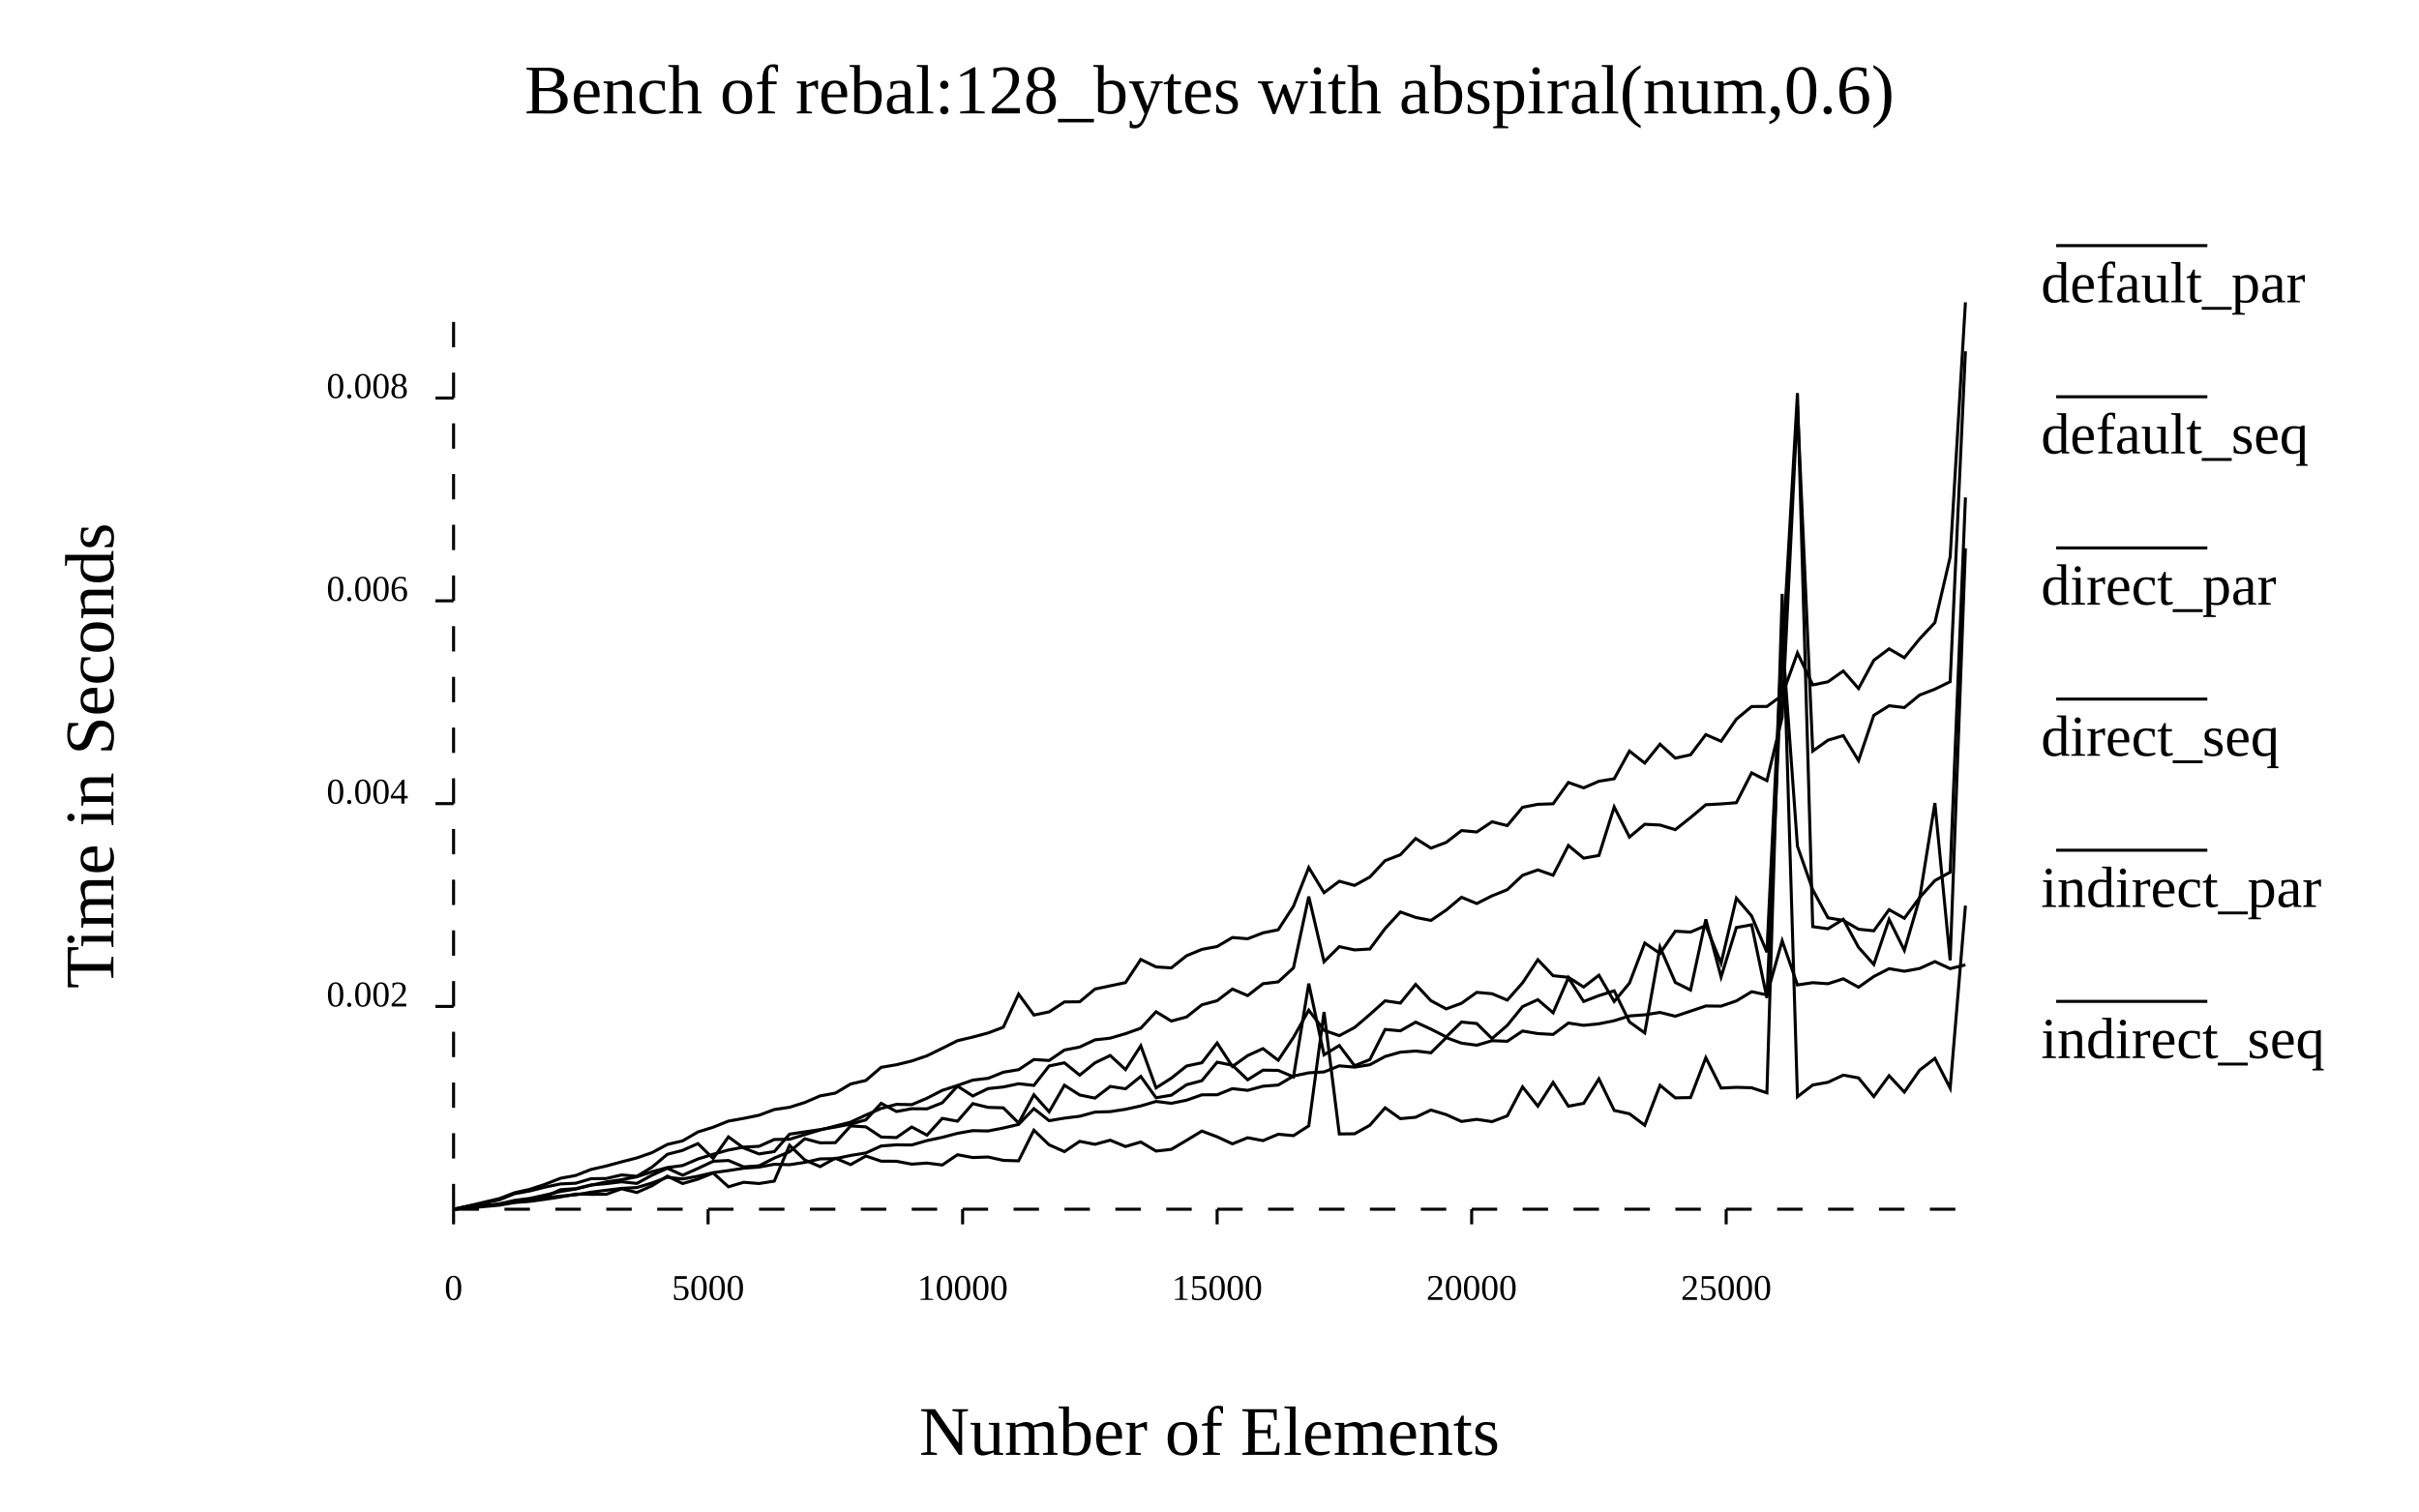
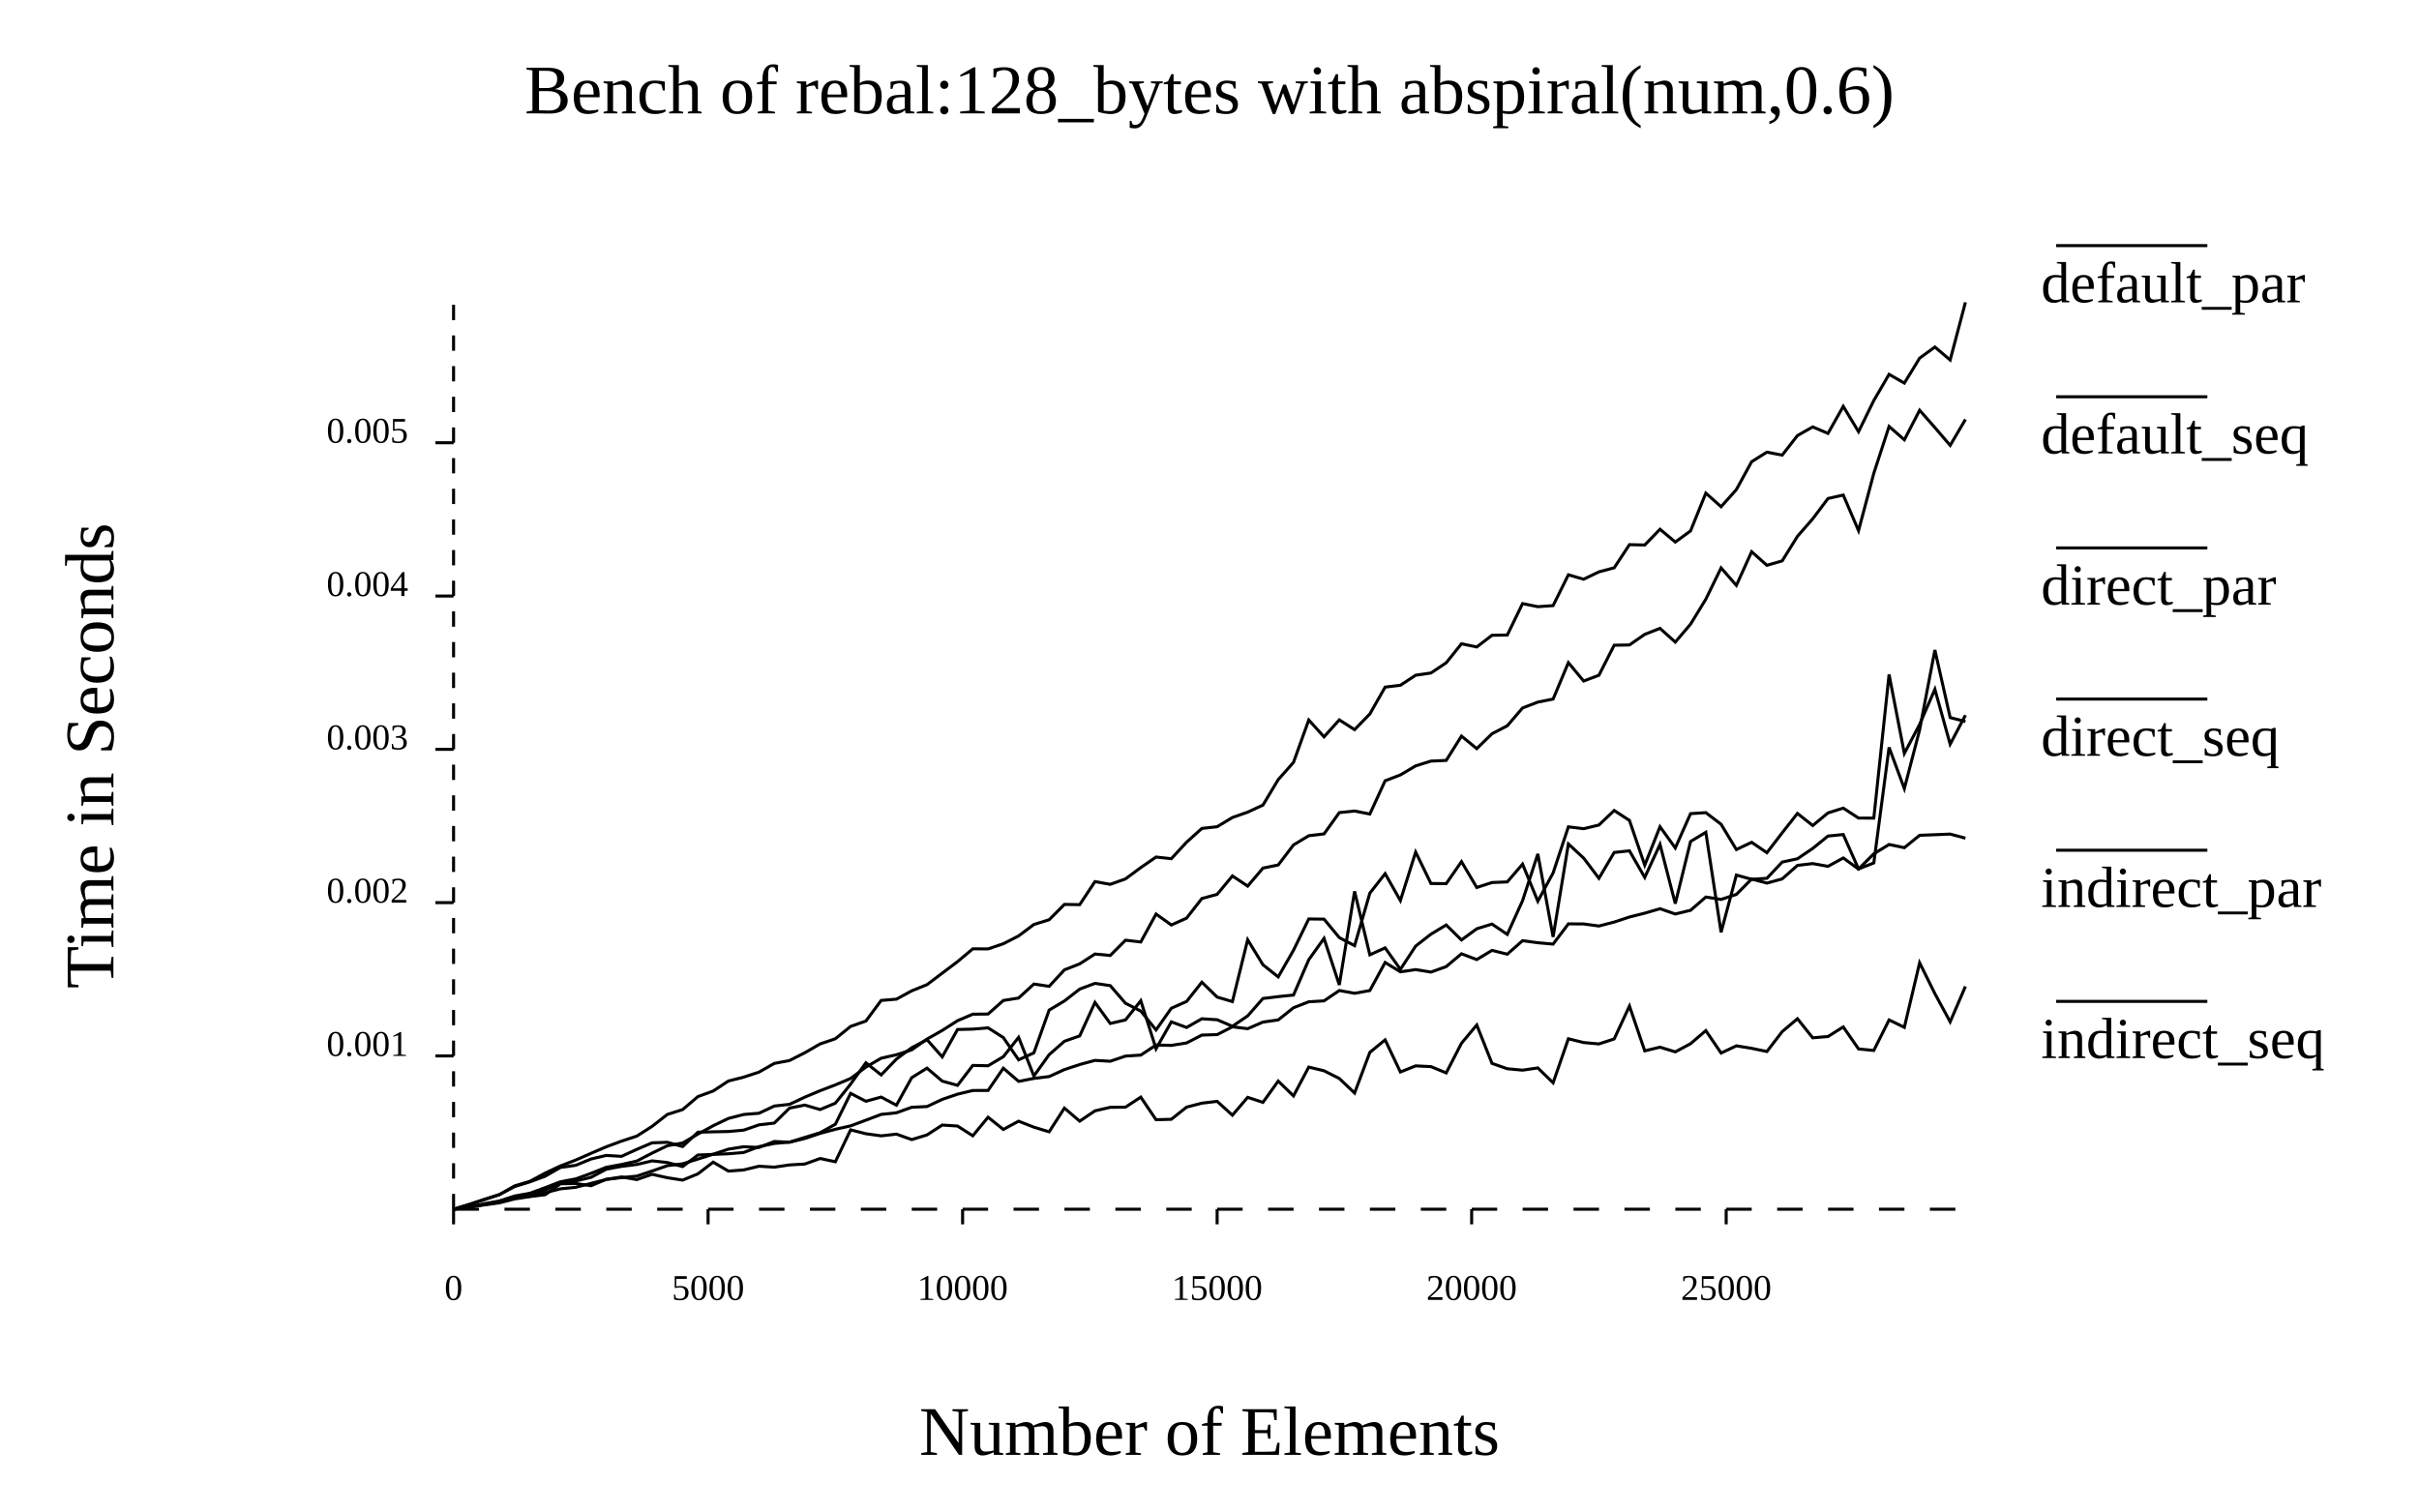
<svg xmlns="http://www.w3.org/2000/svg" width="800" class="poloto_background poloto" height="500" viewBox="0 0 800 500">
  <text class="poloto_text" alignment-baseline="middle" text-anchor="start" font-size="large" x="675" y="100">default_par</text>
  <line class="poloto0stroke poloto0legend" stroke="black" x1="680" x2="730" y1="81.25" y2="81.25" />
-   <path class="poloto0stroke" fill="none" stroke="black" d=" M 650 299.582 L 644.949 359.951 L 639.899 350.106 L 634.848 354.006 L 629.798 361.26 L 624.747 355.829 L 619.697 362.732 L 614.646 356.567 L 609.596 355.645 L 604.545 358.007 L 599.495 358.913 L 594.444 362.79 L 589.394 196.455 L 584.343 361.499 L 579.293 359.828 L 574.242 359.679 L 569.192 359.917 L 564.141 349.872 L 559.091 363.07 L 554.04 363.162 L 548.99 359.009 L 543.939 372.227 L 538.889 368.427 L 533.838 367.326 L 528.788 356.891 L 523.737 364.978 L 518.687 365.924 L 513.636 358.058 L 508.586 365.902 L 503.535 359.54 L 498.485 369.117 L 493.434 371.031 L 488.384 370.268 L 483.333 370.974 L 478.283 368.706 L 473.232 367.187 L 468.182 369.578 L 463.131 370.039 L 458.081 366.453 L 453.03 372.232 L 447.98 375.045 L 442.929 375.107 L 437.879 334.768 L 432.828 372.416 L 427.778 375.664 L 422.727 375.201 L 417.677 377.31 L 412.626 376.353 L 407.576 378.38 L 402.525 376.044 L 397.475 374.145 L 392.424 377.216 L 387.374 380.199 L 382.323 380.766 L 377.273 377.769 L 372.222 379.257 L 367.172 377.171 L 362.121 378.528 L 357.071 377.551 L 352.02 380.948 L 346.97 378.707 L 341.919 373.864 L 336.869 383.996 L 331.818 383.845 L 326.768 382.724 L 321.717 382.913 L 316.667 381.979 L 311.616 385.376 L 306.566 384.736 L 301.515 385.094 L 296.465 384.137 L 291.414 384.109 L 286.364 382.405 L 281.313 385.242 L 276.263 383.119 L 271.212 385.912 L 266.162 383.712 L 261.111 378.861 L 256.061 390.713 L 251.01 391.499 L 245.96 391.092 L 240.909 392.581 L 235.859 388.015 L 230.808 390.058 L 225.758 391.507 L 220.707 389.059 L 215.657 392.231 L 210.606 394.466 L 205.556 393.243 L 200.505 395.062 L 195.455 395.079 L 190.404 394.979 L 185.354 395.951 L 180.303 396.719 L 175.253 397.394 L 170.202 397.792 L 165.152 398.669 L 160.101 399.134 L 155.051 399.527 L 150 400" />
+   <path class="poloto0stroke" fill="none" stroke="black" d=" M 650 326.292 L 644.949 338.012 L 639.899 328.698 L 634.848 318.486 L 629.798 339.835 L 624.747 337.394 L 619.697 347.488 L 614.646 346.977 L 609.596 339.704 L 604.545 342.874 L 599.495 343.304 L 594.444 336.985 L 589.394 341.268 L 584.343 347.836 L 579.293 346.781 L 574.242 345.955 L 569.192 348.343 L 564.141 340.919 L 559.091 345.252 L 554.04 347.947 L 548.99 346.403 L 543.939 347.619 L 538.889 332.789 L 533.838 343.671 L 528.788 345.328 L 523.737 344.866 L 518.687 343.62 L 513.636 358.178 L 508.586 353.265 L 503.535 354.002 L 498.485 353.534 L 493.434 351.765 L 488.384 339.065 L 483.333 345.106 L 478.283 354.912 L 473.232 352.83 L 468.182 352.586 L 463.131 354.603 L 458.081 343.985 L 453.03 348.123 L 447.98 361.561 L 442.929 356.753 L 437.879 354.202 L 432.828 352.981 L 427.778 362.524 L 422.727 357.616 L 417.677 364.652 L 412.626 362.994 L 407.576 368.899 L 402.525 364.32 L 397.475 364.922 L 392.424 366.229 L 387.374 370.252 L 382.323 370.395 L 377.273 362.922 L 372.222 366.237 L 367.172 366.293 L 362.121 367.462 L 357.071 370.873 L 352.02 366.548 L 346.97 374.391 L 341.919 372.859 L 336.869 370.883 L 331.818 373.615 L 326.768 369.57 L 321.717 375.71 L 316.667 372.485 L 311.616 372.163 L 306.566 375.429 L 301.515 376.969 L 296.465 375.162 L 291.414 375.735 L 286.364 375.035 L 281.313 373.75 L 276.263 384.303 L 271.212 383.224 L 266.162 385.058 L 261.111 385.351 L 256.061 386.086 L 251.01 385.784 L 245.96 386.999 L 240.909 387.393 L 235.859 384.428 L 230.808 388.304 L 225.758 390.376 L 220.707 389.582 L 215.657 388.456 L 210.606 390.193 L 205.556 389.33 L 200.505 390.107 L 195.455 392.232 L 190.404 391.496 L 185.354 391.594 L 180.303 395.202 L 175.253 395.827 L 170.202 396.594 L 165.152 397.89 L 160.101 398.592 L 155.051 399.259 L 150 400" />
  <text class="poloto_text" alignment-baseline="middle" text-anchor="start" font-size="large" x="675" y="150">default_seq</text>
  <line class="poloto1stroke poloto1legend" stroke="black" x1="680" x2="730" y1="131.25" y2="131.25" />
-   <path class="poloto1stroke" fill="none" stroke="black" d=" M 650 319.164 L 644.949 320.421 L 639.899 318.085 L 634.848 320.362 L 629.798 321.279 L 624.747 320.43 L 619.697 323.017 L 614.646 326.579 L 609.596 323.782 L 604.545 325.412 L 599.495 325.063 L 594.444 325.81 L 589.394 311.202 L 584.343 329.096 L 579.293 328.049 L 574.242 331.092 L 569.192 332.827 L 564.141 332.771 L 559.091 334.479 L 554.04 336.165 L 548.99 334.901 L 543.939 335.693 L 538.889 336.065 L 533.838 337.646 L 528.788 338.665 L 523.737 339.177 L 518.687 338.421 L 513.636 342.186 L 508.586 341.901 L 503.535 341.06 L 498.485 344.442 L 493.434 344.26 L 488.384 345.748 L 483.333 345.067 L 478.283 343.251 L 473.232 348.249 L 468.182 347.671 L 463.131 348.044 L 458.081 349.476 L 453.03 352.209 L 447.98 353.004 L 442.929 352.562 L 437.879 354.586 L 432.828 354.881 L 427.778 355.94 L 422.727 358.919 L 417.677 359.313 L 412.626 360.677 L 407.576 360.114 L 402.525 362.146 L 397.475 362.157 L 392.424 363.931 L 387.374 364.975 L 382.323 364.348 L 377.273 365.836 L 372.222 366.942 L 367.172 367.72 L 362.121 367.879 L 357.071 369.25 L 352.02 369.867 L 346.97 370.715 L 341.919 366.739 L 336.869 371.956 L 331.818 373.132 L 326.768 374.12 L 321.717 374.012 L 316.667 374.893 L 311.616 376.224 L 306.566 377.296 L 301.515 378.755 L 296.465 378.701 L 291.414 379.084 L 286.364 381.388 L 281.313 382.22 L 276.263 383.268 L 271.212 383.357 L 266.162 384.505 L 261.111 385.279 L 256.061 385.132 L 251.01 386.07 L 245.96 386.441 L 240.909 387.221 L 235.859 387.907 L 230.808 389.086 L 225.758 389.994 L 220.707 389.426 L 215.657 391.313 L 210.606 392.825 L 205.556 393.105 L 200.505 393.724 L 195.455 394.369 L 190.404 395.261 L 185.354 395.664 L 180.303 396.181 L 175.253 397.209 L 170.202 397.651 L 165.152 398.42 L 160.101 398.844 L 155.051 399.542 L 150 400" />
+   <path class="poloto1stroke" fill="none" stroke="black" d=" M 650 277.264 L 644.949 275.909 L 639.899 276.12 L 634.848 276.312 L 629.798 280.405 L 624.747 279.356 L 619.697 282.428 L 614.646 287.48 L 609.596 283.81 L 604.545 286.577 L 599.495 285.667 L 594.444 286.266 L 589.394 290.739 L 584.343 292.125 L 579.293 290.779 L 574.242 295.863 L 569.192 297.525 L 564.141 296.741 L 559.091 301.12 L 554.04 302.347 L 548.99 300.599 L 543.939 302.07 L 538.889 303.343 L 533.838 305.011 L 528.788 306.32 L 523.737 305.638 L 518.687 305.611 L 513.636 312.303 L 508.586 311.853 L 503.535 311.175 L 498.485 315.636 L 493.434 314.377 L 488.384 317.421 L 483.333 315.505 L 478.283 319.744 L 473.232 321.557 L 468.182 320.74 L 463.131 321.47 L 458.081 318.379 L 453.03 327.667 L 447.98 328.574 L 442.929 327.656 L 437.879 331.077 L 432.828 331.382 L 427.778 333.351 L 422.727 337.379 L 417.677 338.096 L 412.626 340.285 L 407.576 339.657 L 402.525 342.243 L 397.475 342.394 L 392.424 344.994 L 387.374 345.812 L 382.323 345.682 L 377.273 349.02 L 372.222 349.348 L 367.172 351.05 L 362.121 350.774 L 357.071 352.141 L 352.02 353.807 L 346.97 356.115 L 341.919 356.731 L 336.869 357.712 L 331.818 353.353 L 326.768 360.713 L 321.717 360.729 L 316.667 361.945 L 311.616 363.659 L 306.566 366.04 L 301.515 366.28 L 296.465 368.101 L 291.414 368.639 L 286.364 370.545 L 281.313 372.427 L 276.263 373.561 L 271.212 374.92 L 266.162 376.611 L 261.111 377.842 L 256.061 377.592 L 251.01 379.574 L 245.96 379.333 L 240.909 380.128 L 235.859 381.804 L 230.808 383.411 L 225.758 384.974 L 220.707 385.593 L 215.657 387.369 L 210.606 389.049 L 205.556 389.543 L 200.505 390.161 L 195.455 391.453 L 190.404 392.749 L 185.354 393.255 L 180.303 394.525 L 175.253 395.723 L 170.202 396.101 L 165.152 397.731 L 160.101 398.421 L 155.051 399.295 L 150 400" />
  <text class="poloto_text" alignment-baseline="middle" text-anchor="start" font-size="large" x="675" y="200">direct_par</text>
  <line class="poloto2stroke poloto2legend" stroke="black" x1="680" x2="730" y1="181.25" y2="181.25" />
-   <path class="poloto2stroke" fill="none" stroke="black" d=" M 650 164.542 L 644.949 288.508 L 639.899 291.275 L 634.848 296.917 L 629.798 303.756 L 624.747 300.915 L 619.697 307.902 L 614.646 307.376 L 609.596 304.468 L 604.545 303.61 L 599.495 294.307 L 594.444 279.943 L 589.394 210.104 L 584.343 315.014 L 579.293 302.991 L 574.242 297.106 L 569.192 318.643 L 564.141 306.173 L 559.091 308.315 L 554.04 308.038 L 548.99 315.379 L 543.939 311.961 L 538.889 325.205 L 533.838 331.285 L 528.788 322.598 L 523.737 326.5 L 518.687 323.283 L 513.636 322.752 L 508.586 317.47 L 503.535 325.123 L 498.485 330.832 L 493.434 328.715 L 488.384 328.264 L 483.333 331.881 L 478.283 333.731 L 473.232 331.026 L 468.182 325.622 L 463.131 331.803 L 458.081 331.069 L 453.03 335.588 L 447.98 339.891 L 442.929 342.589 L 437.879 340.819 L 432.828 334.164 L 427.778 343.152 L 422.727 350.741 L 417.677 346.87 L 412.626 349.179 L 407.576 352.792 L 402.525 345.015 L 397.475 351.555 L 392.424 352.626 L 387.374 356.642 L 382.323 359.866 L 377.273 345.942 L 372.222 353.819 L 367.172 349.153 L 362.121 351.578 L 357.071 355.656 L 352.02 351.571 L 346.97 352.608 L 341.919 359.048 L 336.869 358.49 L 331.818 359.567 L 326.768 360.096 L 321.717 362.546 L 316.667 359.29 L 311.616 364.801 L 306.566 366.796 L 301.515 366.755 L 296.465 367.682 L 291.414 364.962 L 286.364 370.437 L 281.313 371.849 L 276.263 372.819 L 271.212 373.668 L 266.162 374.407 L 261.111 375.171 L 256.061 380.942 L 251.01 381.713 L 245.96 379.747 L 240.909 376.072 L 235.859 383.219 L 230.808 378.288 L 225.758 380.534 L 220.707 381.838 L 215.657 386.065 L 210.606 389.11 L 205.556 388.668 L 200.505 389.843 L 195.455 389.912 L 190.404 391.404 L 185.354 391.634 L 180.303 392.675 L 175.253 393.953 L 170.202 394.867 L 165.152 396.89 L 160.101 397.964 L 155.051 398.955 L 150 400" />
+   <path class="poloto2stroke" fill="none" stroke="black" d=" M 650 236.581 L 644.949 246.179 L 639.899 228.027 L 634.848 239.621 L 629.798 249.234 L 624.747 223.124 L 619.697 270.617 L 614.646 270.613 L 609.596 267.316 L 604.545 268.913 L 599.495 273.088 L 594.444 269.073 L 589.394 275.494 L 584.343 282.066 L 579.293 278.632 L 574.242 281.022 L 569.192 272.664 L 564.141 268.815 L 559.091 269.15 L 554.04 280.498 L 548.99 273.469 L 543.939 286.19 L 538.889 271.397 L 533.838 268.106 L 528.788 272.908 L 523.737 274.131 L 518.687 273.514 L 513.636 288.752 L 508.586 298.12 L 503.535 285.847 L 498.485 291.728 L 493.434 291.936 L 488.384 293.57 L 483.333 285.023 L 478.283 292.31 L 473.232 292.251 L 468.182 281.861 L 463.131 297.891 L 458.081 289 L 453.03 295.447 L 447.98 312.82 L 442.929 310.159 L 437.879 304.043 L 432.828 303.985 L 427.778 314.333 L 422.727 323.155 L 417.677 319.139 L 412.626 310.86 L 407.576 331.314 L 402.525 329.829 L 397.475 324.904 L 392.424 331.279 L 387.374 333.516 L 382.323 340.692 L 377.273 334.457 L 372.222 331.879 L 367.172 326.039 L 362.121 325.293 L 357.071 327.19 L 352.02 331.119 L 346.97 334.128 L 341.919 348.277 L 336.869 350.58 L 331.818 343.223 L 326.768 340.007 L 321.717 340.426 L 316.667 340.549 L 311.616 349.615 L 306.566 343.912 L 301.515 346.584 L 296.465 350.335 L 291.414 355.573 L 286.364 351.559 L 281.313 358.617 L 276.263 364.927 L 271.212 367.032 L 266.162 365.554 L 261.111 366.554 L 256.061 371.504 L 251.01 372.099 L 245.96 373.839 L 240.909 374.294 L 235.859 374.401 L 230.808 374.525 L 225.758 379.272 L 220.707 377.867 L 215.657 378.041 L 210.606 380.204 L 205.556 382.508 L 200.505 382.209 L 195.455 383.394 L 190.404 385.477 L 185.354 386.173 L 180.303 389.076 L 175.253 390.944 L 170.202 392.511 L 165.152 395.168 L 160.101 396.88 L 155.051 398.463 L 150 399.998" />
  <text class="poloto_text" alignment-baseline="middle" text-anchor="start" font-size="large" x="675" y="250">direct_seq</text>
  <line class="poloto3stroke poloto3legend" stroke="black" x1="680" x2="730" y1="231.25" y2="231.25" />
-   <path class="poloto3stroke" fill="none" stroke="black" d=" M 650 100 L 644.949 184.27 L 639.899 205.948 L 634.848 211.339 L 629.798 217.554 L 624.747 214.627 L 619.697 218.428 L 614.646 227.764 L 609.596 221.961 L 604.545 225.533 L 599.495 226.565 L 594.444 215.98 L 589.394 230.009 L 584.343 233.694 L 579.293 233.711 L 574.242 237.895 L 569.192 245.205 L 564.141 243.002 L 559.091 249.682 L 554.04 250.783 L 548.99 246.169 L 543.939 252.422 L 538.889 248.448 L 533.838 257.61 L 528.788 258.432 L 523.737 260.62 L 518.687 258.838 L 513.636 265.889 L 508.586 266.061 L 503.535 267.049 L 498.485 273.101 L 493.434 271.84 L 488.384 275.21 L 483.333 274.75 L 478.283 278.659 L 473.232 280.558 L 468.182 277.368 L 463.131 282.742 L 458.081 284.694 L 453.03 290.118 L 447.98 292.885 L 442.929 291.518 L 437.879 295.286 L 432.828 286.973 L 427.778 299.762 L 422.727 307.559 L 417.677 308.589 L 412.626 310.539 L 407.576 310.12 L 402.525 313.102 L 397.475 314.052 L 392.424 316.142 L 387.374 320.168 L 382.323 319.853 L 377.273 317.383 L 372.222 325.042 L 367.172 326.1 L 362.121 327.174 L 357.071 331.382 L 352.02 331.438 L 346.97 334.721 L 341.919 335.764 L 336.869 328.845 L 331.818 339.79 L 326.768 341.702 L 321.717 343.056 L 316.667 344.25 L 311.616 346.777 L 306.566 349.24 L 301.515 350.972 L 296.465 352.21 L 291.414 353.061 L 286.364 357.4 L 281.313 358.583 L 276.263 361.593 L 271.212 362.518 L 266.162 364.692 L 261.111 366.283 L 256.061 367.03 L 251.01 368.912 L 245.96 369.947 L 240.909 370.849 L 235.859 372.873 L 230.808 374.445 L 225.758 377.382 L 220.707 378.573 L 215.657 381.274 L 210.606 383.032 L 205.556 384.332 L 200.505 385.703 L 195.455 386.856 L 190.404 388.825 L 185.354 389.765 L 180.303 391.74 L 175.253 393.408 L 170.202 394.538 L 165.152 396.472 L 160.101 397.681 L 155.051 398.883 L 150 399.999" />
+   <path class="poloto3stroke" fill="none" stroke="black" d=" M 650 100 L 644.949 119.087 L 639.899 114.797 L 634.848 118.473 L 629.798 126.729 L 624.747 123.83 L 619.697 132.489 L 614.646 142.8 L 609.596 134.421 L 604.545 143.366 L 599.495 141.217 L 594.444 144.086 L 589.394 150.56 L 584.343 149.566 L 579.293 152.73 L 574.242 161.954 L 569.192 167.623 L 564.141 163.123 L 559.091 175.619 L 554.04 179.304 L 548.99 175.074 L 543.939 180.288 L 538.889 180.165 L 533.838 187.828 L 528.788 189.169 L 523.737 191.606 L 518.687 190.139 L 513.636 200.331 L 508.586 200.689 L 503.535 199.669 L 498.485 210.063 L 493.434 210.144 L 488.384 214.015 L 483.333 212.955 L 478.283 219.251 L 473.232 222.622 L 468.182 223.356 L 463.131 226.684 L 458.081 227.293 L 453.03 236.165 L 447.98 241.36 L 442.929 238.127 L 437.879 243.742 L 432.828 238.176 L 427.778 252.197 L 422.727 257.893 L 417.677 266.315 L 412.626 268.646 L 407.576 270.422 L 402.525 273.474 L 397.475 274.037 L 392.424 278.585 L 387.374 284.054 L 382.323 283.506 L 377.273 286.988 L 372.222 290.732 L 367.172 292.534 L 362.121 291.625 L 357.071 299.254 L 352.02 299.174 L 346.97 304.245 L 341.919 305.812 L 336.869 309.594 L 331.818 312.176 L 326.768 313.897 L 321.717 313.861 L 316.667 318.106 L 311.616 321.909 L 306.566 325.721 L 301.515 327.757 L 296.465 330.515 L 291.414 330.935 L 286.364 337.752 L 281.313 339.526 L 276.263 343.613 L 271.212 345.327 L 266.162 348.242 L 261.111 350.807 L 256.061 351.772 L 251.01 354.647 L 245.96 356.309 L 240.909 357.584 L 235.859 360.903 L 230.808 362.745 L 225.758 367.037 L 220.707 368.641 L 215.657 372.593 L 210.606 375.808 L 205.556 377.472 L 200.505 379.346 L 195.455 381.512 L 190.404 383.734 L 185.354 385.678 L 180.303 388.051 L 175.253 390.764 L 170.202 392.287 L 165.152 395.18 L 160.101 396.741 L 155.051 398.466 L 150 399.998" />
  <text class="poloto_text" alignment-baseline="middle" text-anchor="start" font-size="large" x="675" y="300">indirect_par</text>
  <line class="poloto4stroke poloto4legend" stroke="black" x1="680" x2="730" y1="281.25" y2="281.25" />
-   <path class="poloto4stroke" fill="none" stroke="black" d=" M 650 181.383 L 644.949 317.679 L 639.899 265.639 L 634.848 297.143 L 629.798 314.355 L 624.747 304.133 L 619.697 319.046 L 614.646 313.366 L 609.596 304.089 L 604.545 307.233 L 599.495 306.523 L 594.444 130.032 L 589.394 218.256 L 584.343 330.118 L 579.293 305.915 L 574.242 306.83 L 569.192 323.192 L 564.141 304.107 L 559.091 327.499 L 554.04 324.981 L 548.99 313.29 L 543.939 341.679 L 538.889 338.046 L 533.838 327.761 L 528.788 329.34 L 523.737 331.284 L 518.687 323.437 L 513.636 335.025 L 508.586 330.686 L 503.535 332.976 L 498.485 339.182 L 493.434 343.556 L 488.384 338.573 L 483.333 338.088 L 478.283 343.002 L 473.232 340.433 L 468.182 338.113 L 463.131 340.984 L 458.081 340.542 L 453.03 350.502 L 447.98 352.536 L 442.929 345.851 L 437.879 348.93 L 432.828 325.367 L 427.778 356.227 L 422.727 354.076 L 417.677 354.001 L 412.626 357.184 L 407.576 352.376 L 402.525 351.369 L 397.475 357.482 L 392.424 358.816 L 387.374 362.286 L 382.323 363.129 L 377.273 356.079 L 372.222 360.164 L 367.172 359.381 L 362.121 363.248 L 357.071 362.216 L 352.02 358.989 L 346.97 367.781 L 341.919 362.148 L 336.869 371.485 L 331.818 366.463 L 326.768 366.316 L 321.717 365.073 L 316.667 370.879 L 311.616 369.959 L 306.566 375.502 L 301.515 372.799 L 296.465 376.296 L 291.414 376.115 L 286.364 372.763 L 281.313 372.451 L 276.263 377.996 L 271.212 378.042 L 266.162 376.685 L 261.111 380.992 L 256.061 383.083 L 251.01 385.647 L 245.96 385.993 L 240.909 383.88 L 235.859 384.144 L 230.808 386.514 L 225.758 388.757 L 220.707 386.452 L 215.657 388.723 L 210.606 391.47 L 205.556 390.926 L 200.505 391.549 L 195.455 391.979 L 190.404 393.19 L 185.354 393.549 L 180.303 395.863 L 175.253 396.661 L 170.202 397.346 L 165.152 398.379 L 160.101 398.854 L 155.051 399.486 L 150 399.999" />
+   <path class="poloto4stroke" fill="none" stroke="black" d=" M 650 238.677 L 644.949 237.368 L 639.899 215.026 L 634.848 241.427 L 629.798 260.865 L 624.747 247.241 L 619.697 285.453 L 614.646 287.445 L 609.596 276.058 L 604.545 276.564 L 599.495 280.656 L 594.444 284.078 L 589.394 285.166 L 584.343 290.536 L 579.293 290.87 L 574.242 289.461 L 569.192 308.405 L 564.141 275.318 L 559.091 278.364 L 554.04 298.914 L 548.99 279.319 L 543.939 290.236 L 538.889 281.448 L 533.838 281.985 L 528.788 290.531 L 523.737 283.853 L 518.687 279.162 L 513.636 309.921 L 508.586 282.478 L 503.535 297.942 L 498.485 309.091 L 493.434 305.672 L 488.384 307.235 L 483.333 310.937 L 478.283 305.971 L 473.232 309.017 L 468.182 312.957 L 463.131 320.655 L 458.081 313.553 L 453.03 315.841 L 447.98 294.854 L 442.929 325.815 L 437.879 310.405 L 432.828 317.479 L 427.778 329.154 L 422.727 329.676 L 417.677 330.29 L 412.626 336.051 L 407.576 339.486 L 402.525 337.326 L 397.475 337 L 392.424 339.884 L 387.374 338.028 L 382.323 346.925 L 377.273 331.034 L 372.222 337.38 L 367.172 338.561 L 362.121 331.602 L 357.071 342.669 L 352.02 344.437 L 346.97 348.875 L 341.919 355.933 L 336.869 343.144 L 331.818 349.553 L 326.768 352.545 L 321.717 352.437 L 316.667 359.03 L 311.616 357.63 L 306.566 353.337 L 301.515 356.487 L 296.465 365.595 L 291.414 362.903 L 286.364 364.286 L 281.313 361.683 L 276.263 371.898 L 271.212 374.695 L 266.162 376.245 L 261.111 377.806 L 256.061 378.244 L 251.01 379.305 L 245.96 381.236 L 240.909 381.656 L 235.859 381.871 L 230.808 382.071 L 225.758 385.897 L 220.707 384.563 L 215.657 384.009 L 210.606 385.201 L 205.556 385.827 L 200.505 386.756 L 195.455 389.464 L 190.404 390.653 L 185.354 391.286 L 180.303 393.634 L 175.253 394.897 L 170.202 395.985 L 165.152 397.587 L 160.101 398.463 L 155.051 399.23 L 150 399.997" />
  <text class="poloto_text" alignment-baseline="middle" text-anchor="start" font-size="large" x="675" y="350">indirect_seq</text>
  <line class="poloto5stroke poloto5legend" stroke="black" x1="680" x2="730" y1="331.25" y2="331.25" />
-   <path class="poloto5stroke" fill="none" stroke="black" d=" M 650 116.199 L 644.949 225.489 L 639.899 227.968 L 634.848 229.911 L 629.798 234.058 L 624.747 233.459 L 619.697 236.611 L 614.646 251.612 L 609.596 243.338 L 604.545 244.846 L 599.495 248.45 L 594.444 134.173 L 589.394 237.243 L 584.343 258.229 L 579.293 255.655 L 574.242 265.533 L 569.192 265.929 L 564.141 266.2 L 559.091 270.444 L 554.04 274.441 L 548.99 272.916 L 543.939 272.665 L 538.889 276.898 L 533.838 266.939 L 528.788 282.978 L 523.737 283.877 L 518.687 279.684 L 513.636 289.533 L 508.586 287.754 L 503.535 289.546 L 498.485 294.302 L 493.434 296.336 L 488.384 298.889 L 483.333 296.81 L 478.283 301.048 L 473.232 304.47 L 468.182 303.48 L 463.131 301.671 L 458.081 307.14 L 453.03 313.927 L 447.98 314.224 L 442.929 313.152 L 437.879 318.132 L 432.828 296.58 L 427.778 320.161 L 422.727 324.795 L 417.677 325.408 L 412.626 329.337 L 407.576 327.173 L 402.525 331.022 L 397.475 332.383 L 392.424 336.401 L 387.374 337.764 L 382.323 334.681 L 377.273 340.123 L 372.222 341.929 L 367.172 343.41 L 362.121 343.976 L 357.071 346.346 L 352.02 347.346 L 346.97 350.795 L 341.919 350.489 L 336.869 353.843 L 331.818 354.683 L 326.768 356.704 L 321.717 357.292 L 316.667 359.065 L 311.616 360.689 L 306.566 363.277 L 301.515 365.415 L 296.465 365.314 L 291.414 366.663 L 286.364 368.848 L 281.313 371.202 L 276.263 372.493 L 271.212 373.791 L 266.162 375.313 L 261.111 376.863 L 256.061 376.935 L 251.01 379.194 L 245.96 379.456 L 240.909 380.417 L 235.859 381.818 L 230.808 383.385 L 225.758 385.55 L 220.707 386.213 L 215.657 387.595 L 210.606 389.293 L 205.556 390.236 L 200.505 390.985 L 195.455 392.058 L 190.404 393.335 L 185.354 394.123 L 180.303 395.302 L 175.253 396.426 L 170.202 397.07 L 165.152 398.211 L 160.101 398.787 L 155.051 399.494 L 150 400" />
+   <path class="poloto5stroke" fill="none" stroke="black" d=" M 650 138.751 L 644.949 147.334 L 639.899 141.439 L 634.848 135.706 L 629.798 145.486 L 624.747 141.059 L 619.697 156.555 L 614.646 175.525 L 609.596 163.76 L 604.545 164.903 L 599.495 171.619 L 594.444 177.41 L 589.394 185.545 L 584.343 186.994 L 579.293 182.505 L 574.242 193.641 L 569.192 187.855 L 564.141 198.216 L 559.091 206.472 L 554.04 212.398 L 548.99 207.865 L 543.939 209.838 L 538.889 213.349 L 533.838 213.434 L 528.788 223.374 L 523.737 225.284 L 518.687 219.2 L 513.636 231.247 L 508.586 232.247 L 503.535 234.192 L 498.485 240.081 L 493.434 242.711 L 488.384 247.641 L 483.333 243.498 L 478.283 251.542 L 473.232 251.766 L 468.182 253.345 L 463.131 256.343 L 458.081 258.274 L 453.03 269.28 L 447.98 268.28 L 442.929 268.808 L 437.879 275.853 L 432.828 276.449 L 427.778 279.499 L 422.727 286.122 L 417.677 287.166 L 412.626 293.121 L 407.576 289.754 L 402.525 295.849 L 397.475 297.222 L 392.424 303.711 L 387.374 305.977 L 382.323 302.356 L 377.273 311.602 L 372.222 311.015 L 367.172 316.068 L 362.121 315.584 L 357.071 318.836 L 352.02 320.822 L 346.97 326.277 L 341.919 325.518 L 336.869 330.141 L 331.818 330.953 L 326.768 335.437 L 321.717 335.485 L 316.667 337.64 L 311.616 340.86 L 306.566 343.728 L 301.515 347.286 L 296.465 348.901 L 291.414 350.053 L 286.364 352.989 L 281.313 356.745 L 276.263 358.869 L 271.212 360.805 L 266.162 362.926 L 261.111 365.313 L 256.061 365.871 L 251.01 368.254 L 245.96 368.663 L 240.909 369.96 L 235.859 372.385 L 230.808 375.145 L 225.758 378.091 L 220.707 379.004 L 215.657 381.431 L 210.606 384.063 L 205.556 385.203 L 200.505 386.127 L 195.455 388.141 L 190.404 389.968 L 185.354 390.918 L 180.303 392.863 L 175.253 394.723 L 170.202 395.635 L 165.152 397.263 L 160.101 398.183 L 155.051 399.233 L 150 399.999" />
  <text class="poloto_text" alignment-baseline="start" text-anchor="middle" font-size="x-large" x="400" y="37.5">Bench of rebal:128_bytes with abspiral(num,0.6)</text>
  <text class="poloto_text" alignment-baseline="start" text-anchor="middle" font-size="x-large" x="400" y="481.25">Number of Elements</text>
  <text class="poloto_text" alignment-baseline="start" text-anchor="middle" font-size="x-large" transform="rotate(-90,37.5,250)" x="37.5" y="250">Time in Seconds</text>
  <line class="poloto_axis_lines" stroke="black" x1="150" x2="150" y1="400" y2="405" />
  <text class="poloto_text" alignment-baseline="start" text-anchor="middle" x="150" y="430"> 0</text>
  <line class="poloto_axis_lines" stroke="black" x1="234.175" x2="234.175" y1="400" y2="405" />
  <text class="poloto_text" alignment-baseline="start" text-anchor="middle" x="234.175" y="430"> 5000</text>
  <line class="poloto_axis_lines" stroke="black" x1="318.35" x2="318.35" y1="400" y2="405" />
  <text class="poloto_text" alignment-baseline="start" text-anchor="middle" x="318.35" y="430"> 10000</text>
  <line class="poloto_axis_lines" stroke="black" x1="402.525" x2="402.525" y1="400" y2="405" />
  <text class="poloto_text" alignment-baseline="start" text-anchor="middle" x="402.525" y="430"> 15000</text>
  <line class="poloto_axis_lines" stroke="black" x1="486.7" x2="486.7" y1="400" y2="405" />
  <text class="poloto_text" alignment-baseline="start" text-anchor="middle" x="486.7" y="430"> 20000</text>
  <line class="poloto_axis_lines" stroke="black" x1="570.875" x2="570.875" y1="400" y2="405" />
  <text class="poloto_text" alignment-baseline="start" text-anchor="middle" x="570.875" y="430"> 25000</text>
-   <line class="poloto_axis_lines" stroke="black" x1="150" x2="144" y1="332.919" y2="332.919" />
-   <text class="poloto_text" alignment-baseline="middle" text-anchor="end" x="135" y="332.919"> 0.002</text>
-   <line class="poloto_axis_lines" stroke="black" x1="150" x2="144" y1="265.834" y2="265.834" />
-   <text class="poloto_text" alignment-baseline="middle" text-anchor="end" x="135" y="265.834"> 0.004</text>
-   <line class="poloto_axis_lines" stroke="black" x1="150" x2="144" y1="198.75" y2="198.75" />
-   <text class="poloto_text" alignment-baseline="middle" text-anchor="end" x="135" y="198.75"> 0.006</text>
-   <line class="poloto_axis_lines" stroke="black" x1="150" x2="144" y1="131.666" y2="131.666" />
-   <text class="poloto_text" alignment-baseline="middle" text-anchor="end" x="135" y="131.666"> 0.008</text>
+   <line class="poloto_axis_lines" stroke="black" x1="150" x2="144" y1="349.294" y2="349.294" />
+   <text class="poloto_text" alignment-baseline="middle" text-anchor="end" x="135" y="349.294"> 0.001</text>
+   <line class="poloto_axis_lines" stroke="black" x1="150" x2="144" y1="298.585" y2="298.585" />
+   <text class="poloto_text" alignment-baseline="middle" text-anchor="end" x="135" y="298.585"> 0.002</text>
+   <line class="poloto_axis_lines" stroke="black" x1="150" x2="144" y1="247.876" y2="247.876" />
+   <text class="poloto_text" alignment-baseline="middle" text-anchor="end" x="135" y="247.876"> 0.003</text>
+   <line class="poloto_axis_lines" stroke="black" x1="150" x2="144" y1="197.167" y2="197.167" />
+   <text class="poloto_text" alignment-baseline="middle" text-anchor="end" x="135" y="197.167"> 0.004</text>
+   <line class="poloto_axis_lines" stroke="black" x1="150" x2="144" y1="146.457" y2="146.457" />
+   <text class="poloto_text" alignment-baseline="middle" text-anchor="end" x="135" y="146.457"> 0.005</text>
  <path stroke="black" fill="none" class="poloto_axis_lines" style="stroke-dasharray:8.418;stroke-dashoffset:-0;" d=" M 150 400 L 650 400" />
-   <path stroke="black" fill="none" class="poloto_axis_lines" style="stroke-dasharray:8.386;stroke-dashoffset:-67.081;" d=" M 150 400 L 150 100" />
+   <path stroke="black" fill="none" class="poloto_axis_lines" style="stroke-dasharray:5.071;stroke-dashoffset:-50.706;" d=" M 150 400 L 150 100" />
</svg>
